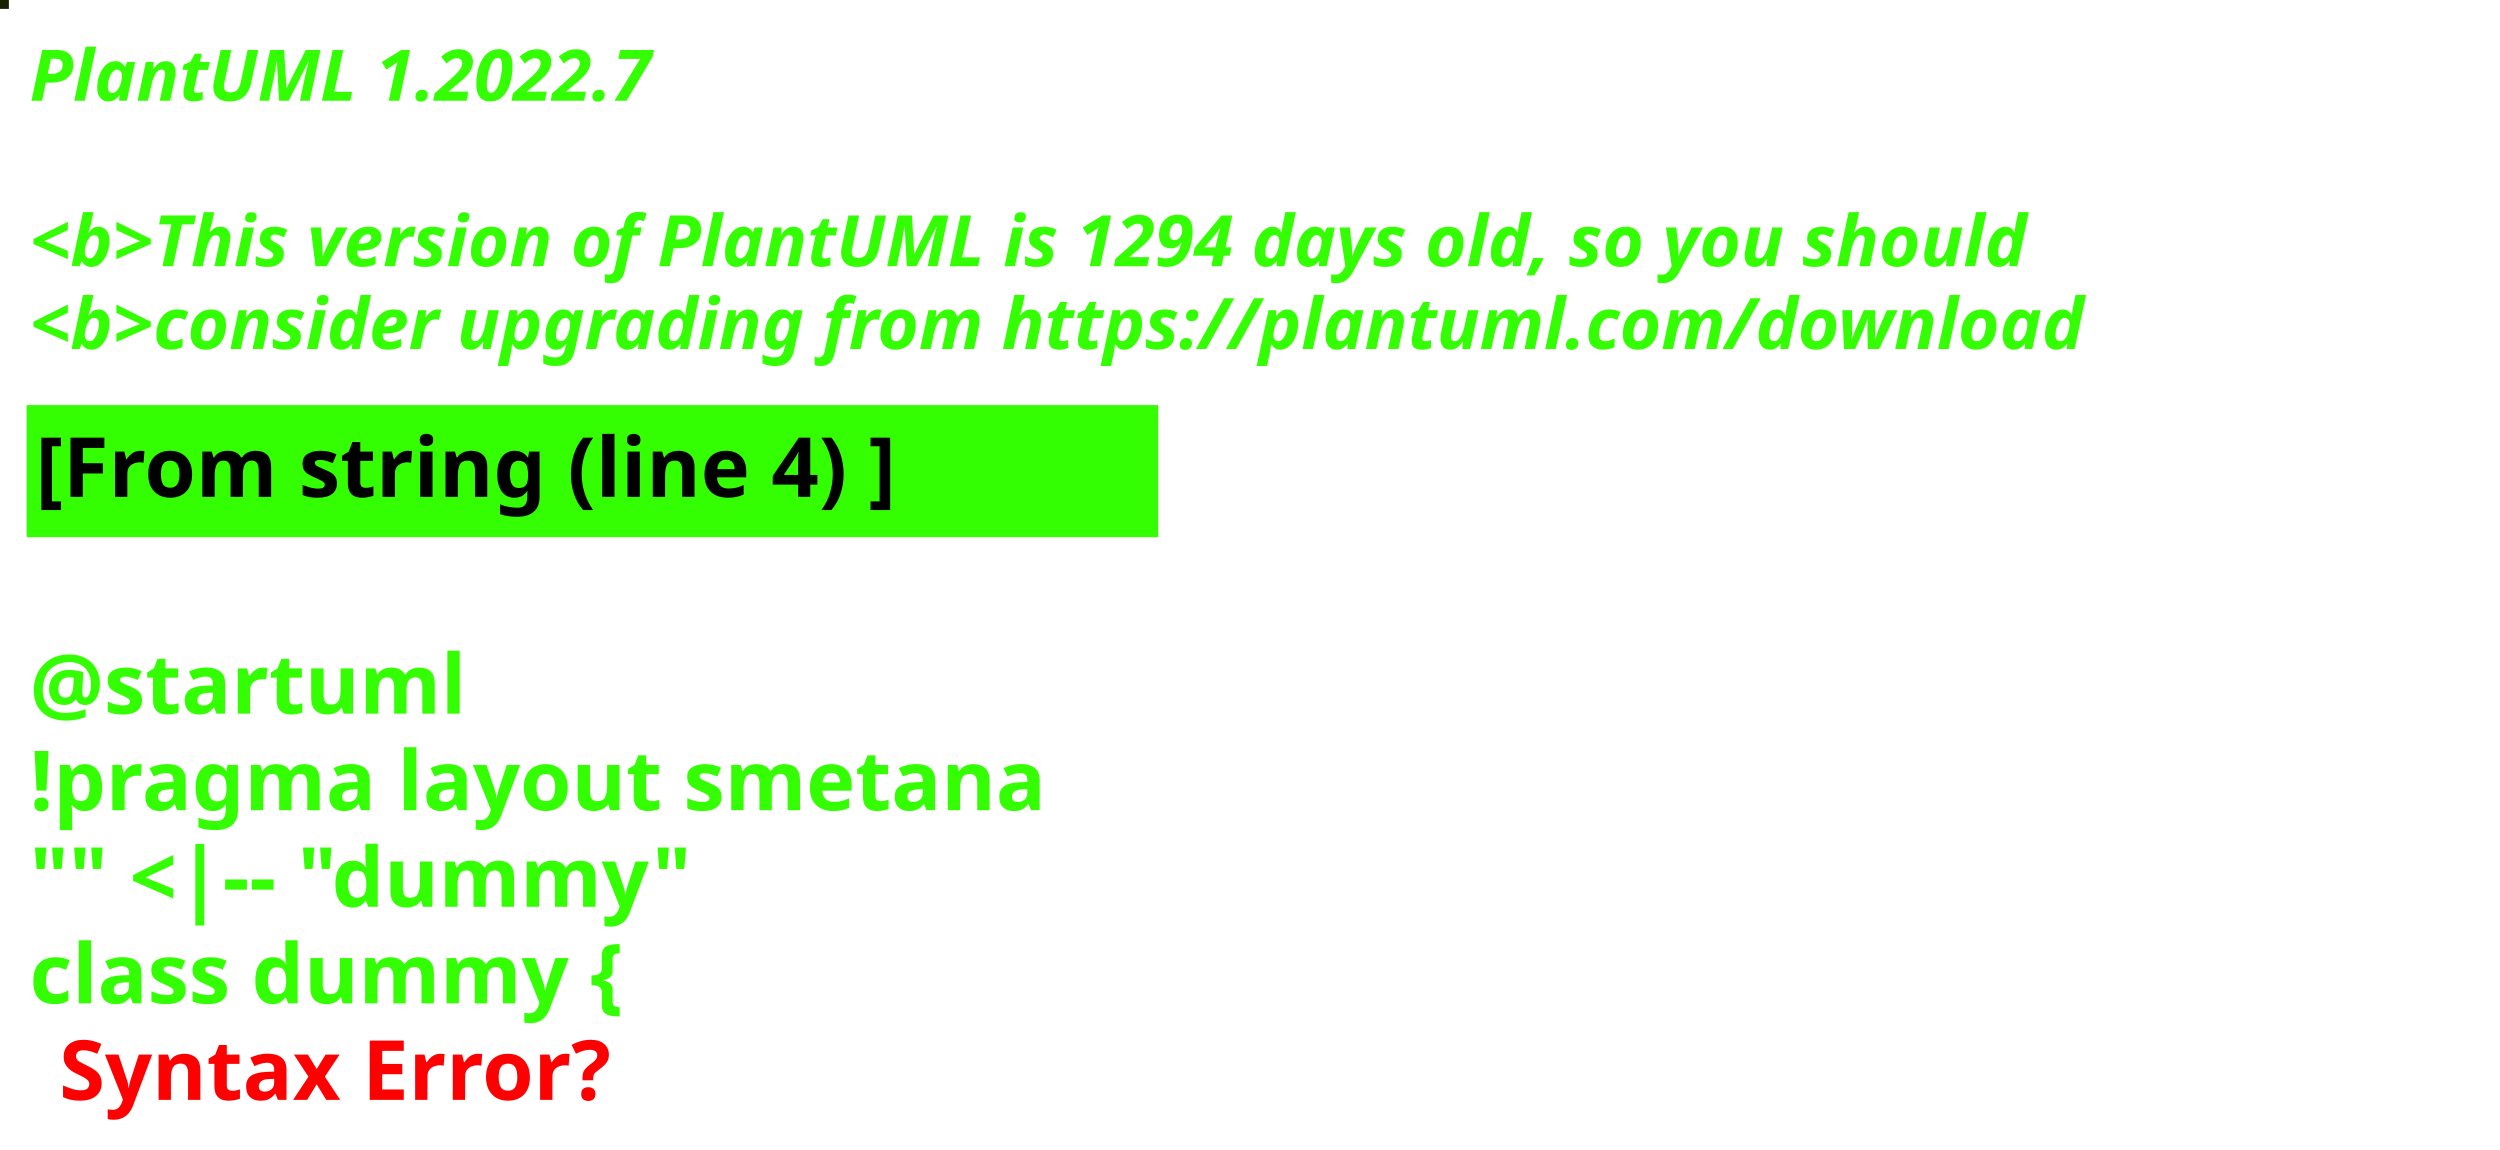
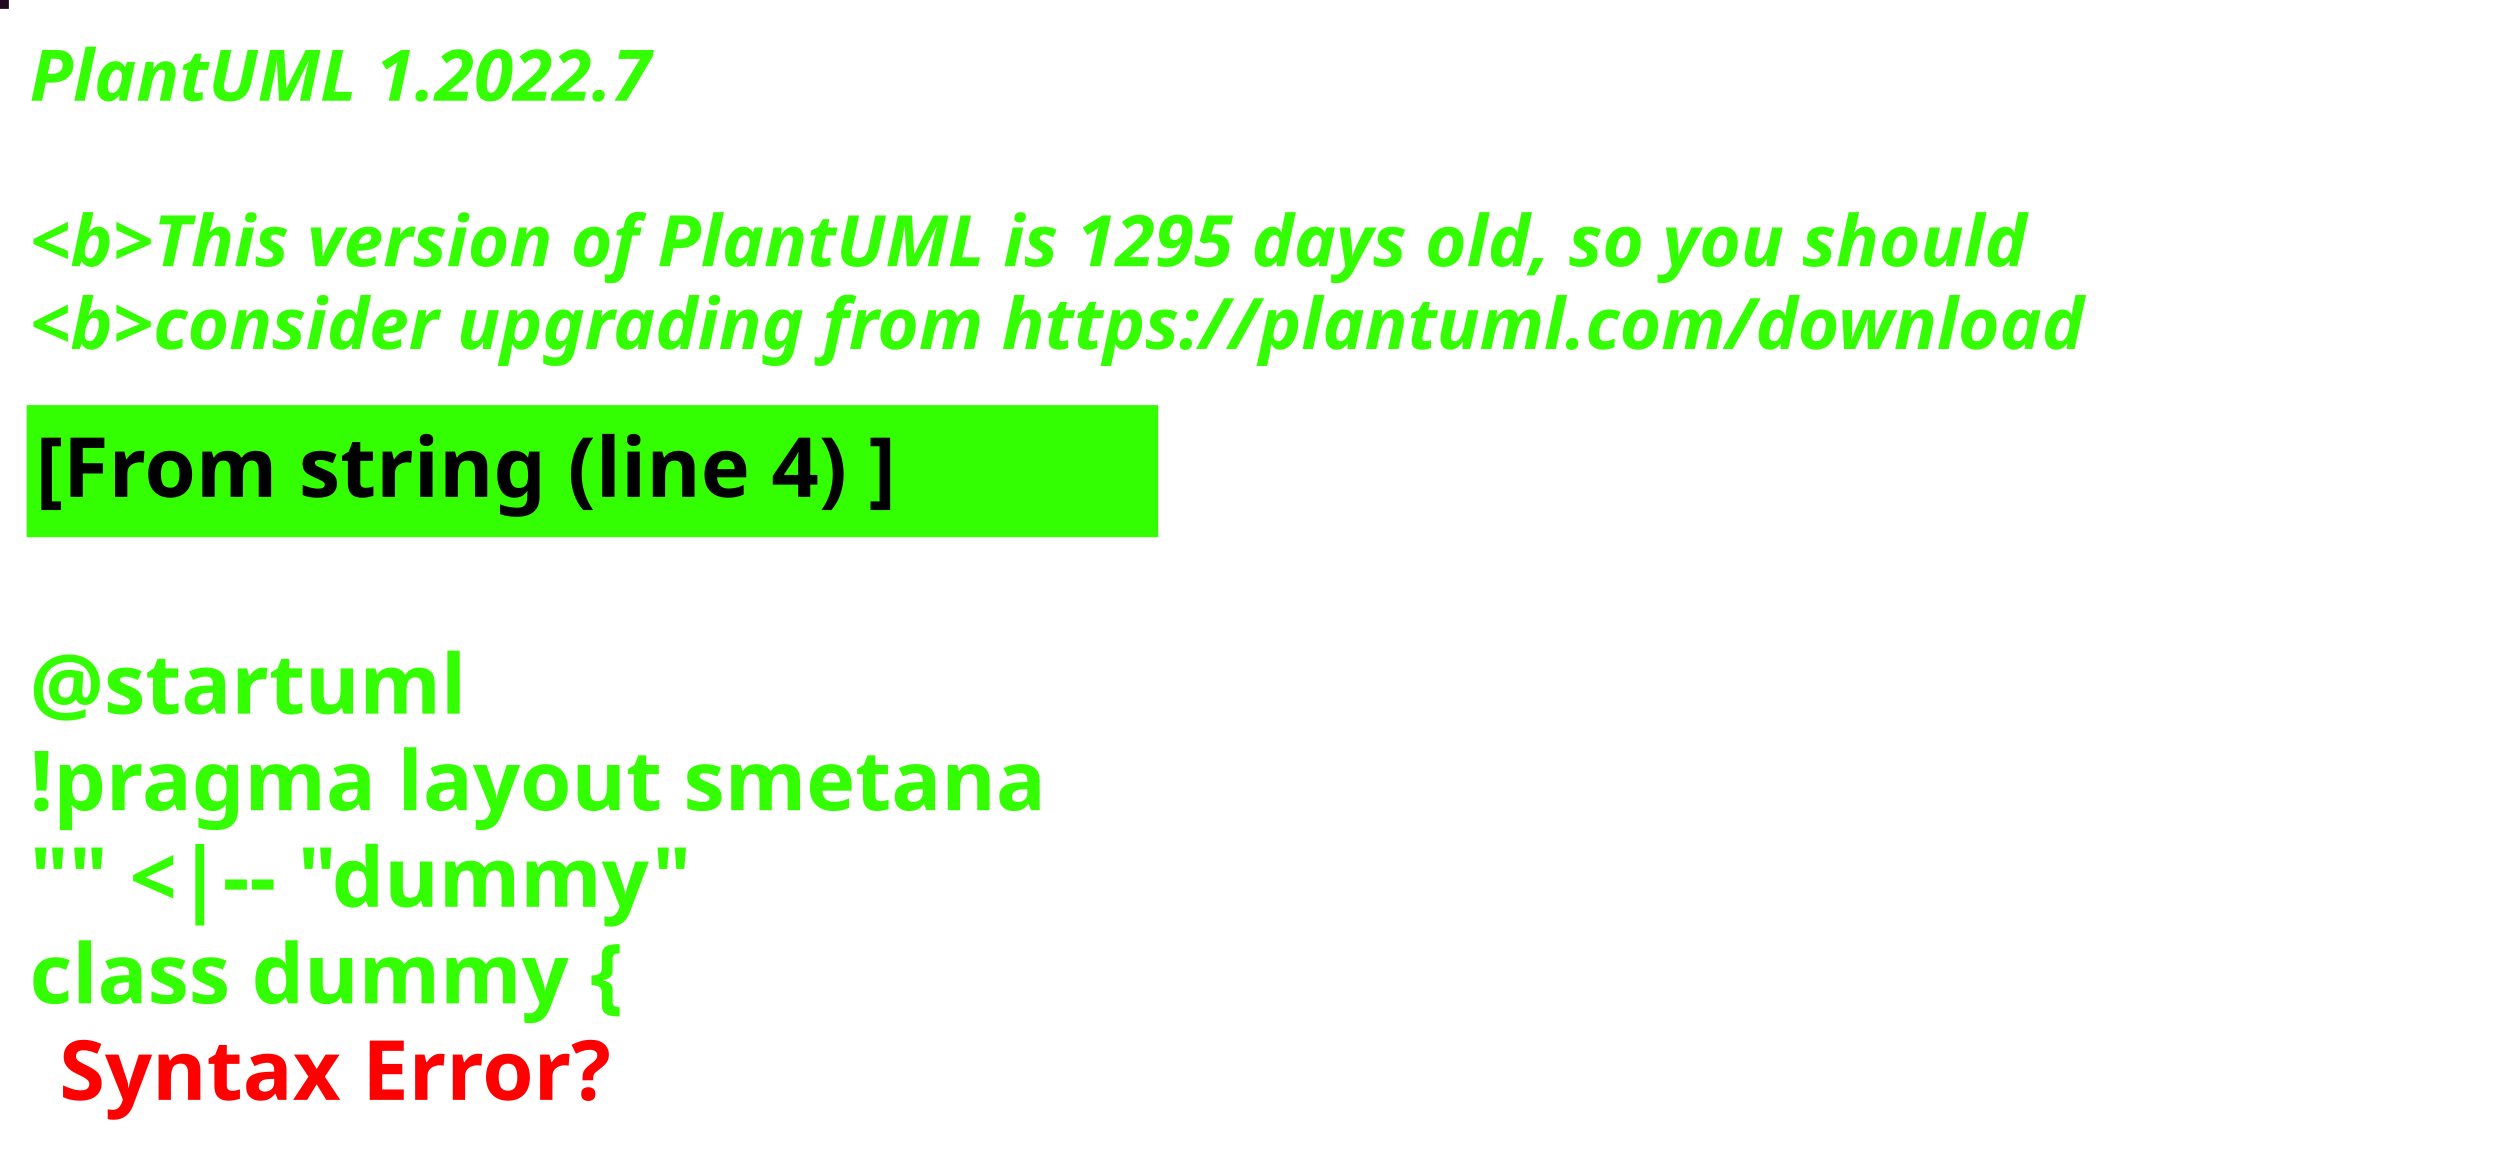
<svg xmlns="http://www.w3.org/2000/svg" contentStyleType="text/css" height="194px" preserveAspectRatio="none" style="width:422px;height:194px;background:#000000;" version="1.1" viewBox="0 0 422 194" width="422px" zoomAndPan="magnify">
  <defs />
  <g>
-     <rect fill="#192203" height="1" style="stroke:#192203;stroke-width:1.0;" width="1" x="0" y="0" />
+     <rect fill="#210920" height="1" style="stroke:#210920;stroke-width:1.0;" width="1" x="0" y="0" />
    <text fill="#33FF02" font-family="sans-serif" font-size="12" font-style="italic" font-weight="bold" lengthAdjust="spacing" textLength="127" x="5" y="17">PlantUML 1.2022.7</text>
    <text fill="#33FF02" font-family="sans-serif" font-size="12" font-style="italic" font-weight="bold" lengthAdjust="spacing" textLength="4" x="5" y="30.969"> </text>
-     <text fill="#33FF02" font-family="sans-serif" font-size="12" font-style="italic" font-weight="bold" lengthAdjust="spacing" textLength="407" x="5" y="44.938">&lt;b&gt;This version of PlantUML is 1294 days old, so you should</text>
+     <text fill="#33FF02" font-family="sans-serif" font-size="12" font-style="italic" font-weight="bold" lengthAdjust="spacing" textLength="407" x="5" y="44.938">&lt;b&gt;This version of PlantUML is 1295 days old, so you should</text>
    <text fill="#33FF02" font-family="sans-serif" font-size="12" font-style="italic" font-weight="bold" lengthAdjust="spacing" textLength="408" x="5" y="58.906">&lt;b&gt;consider upgrading from https://plantuml.com/download</text>
    <rect fill="#33FF02" height="21.297" style="stroke:#33FF02;stroke-width:1.0;" width="190" x="5" y="68.875" />
    <text fill="#000000" font-family="sans-serif" font-size="14" font-weight="bold" lengthAdjust="spacing" textLength="168" x="6" y="83.875">[From string (line 4) ]</text>
    <text fill="#33FF02" font-family="sans-serif" font-size="14" font-weight="bold" lengthAdjust="spacing" textLength="5" x="5" y="104.172"> </text>
    <text fill="#33FF02" font-family="sans-serif" font-size="14" font-weight="bold" lengthAdjust="spacing" textLength="79" x="5" y="120.469">@startuml</text>
    <text fill="#33FF02" font-family="sans-serif" font-size="14" font-weight="bold" lengthAdjust="spacing" textLength="190" x="5" y="136.766">!pragma layout smetana</text>
    <text fill="#33FF02" font-family="sans-serif" font-size="14" font-weight="bold" lengthAdjust="spacing" textLength="124" x="5" y="153.062">"" &lt;|-- "dummy"</text>
    <text fill="#33FF02" font-family="sans-serif" font-size="14" font-weight="bold" lengthAdjust="spacing" text-decoration="wavy underline" textLength="117" x="5" y="169.359">class dummy {</text>
    <text fill="#FF0000" font-family="sans-serif" font-size="14" font-weight="bold" lengthAdjust="spacing" textLength="106" x="10" y="185.656">Syntax Error?</text>
  </g>
</svg>
